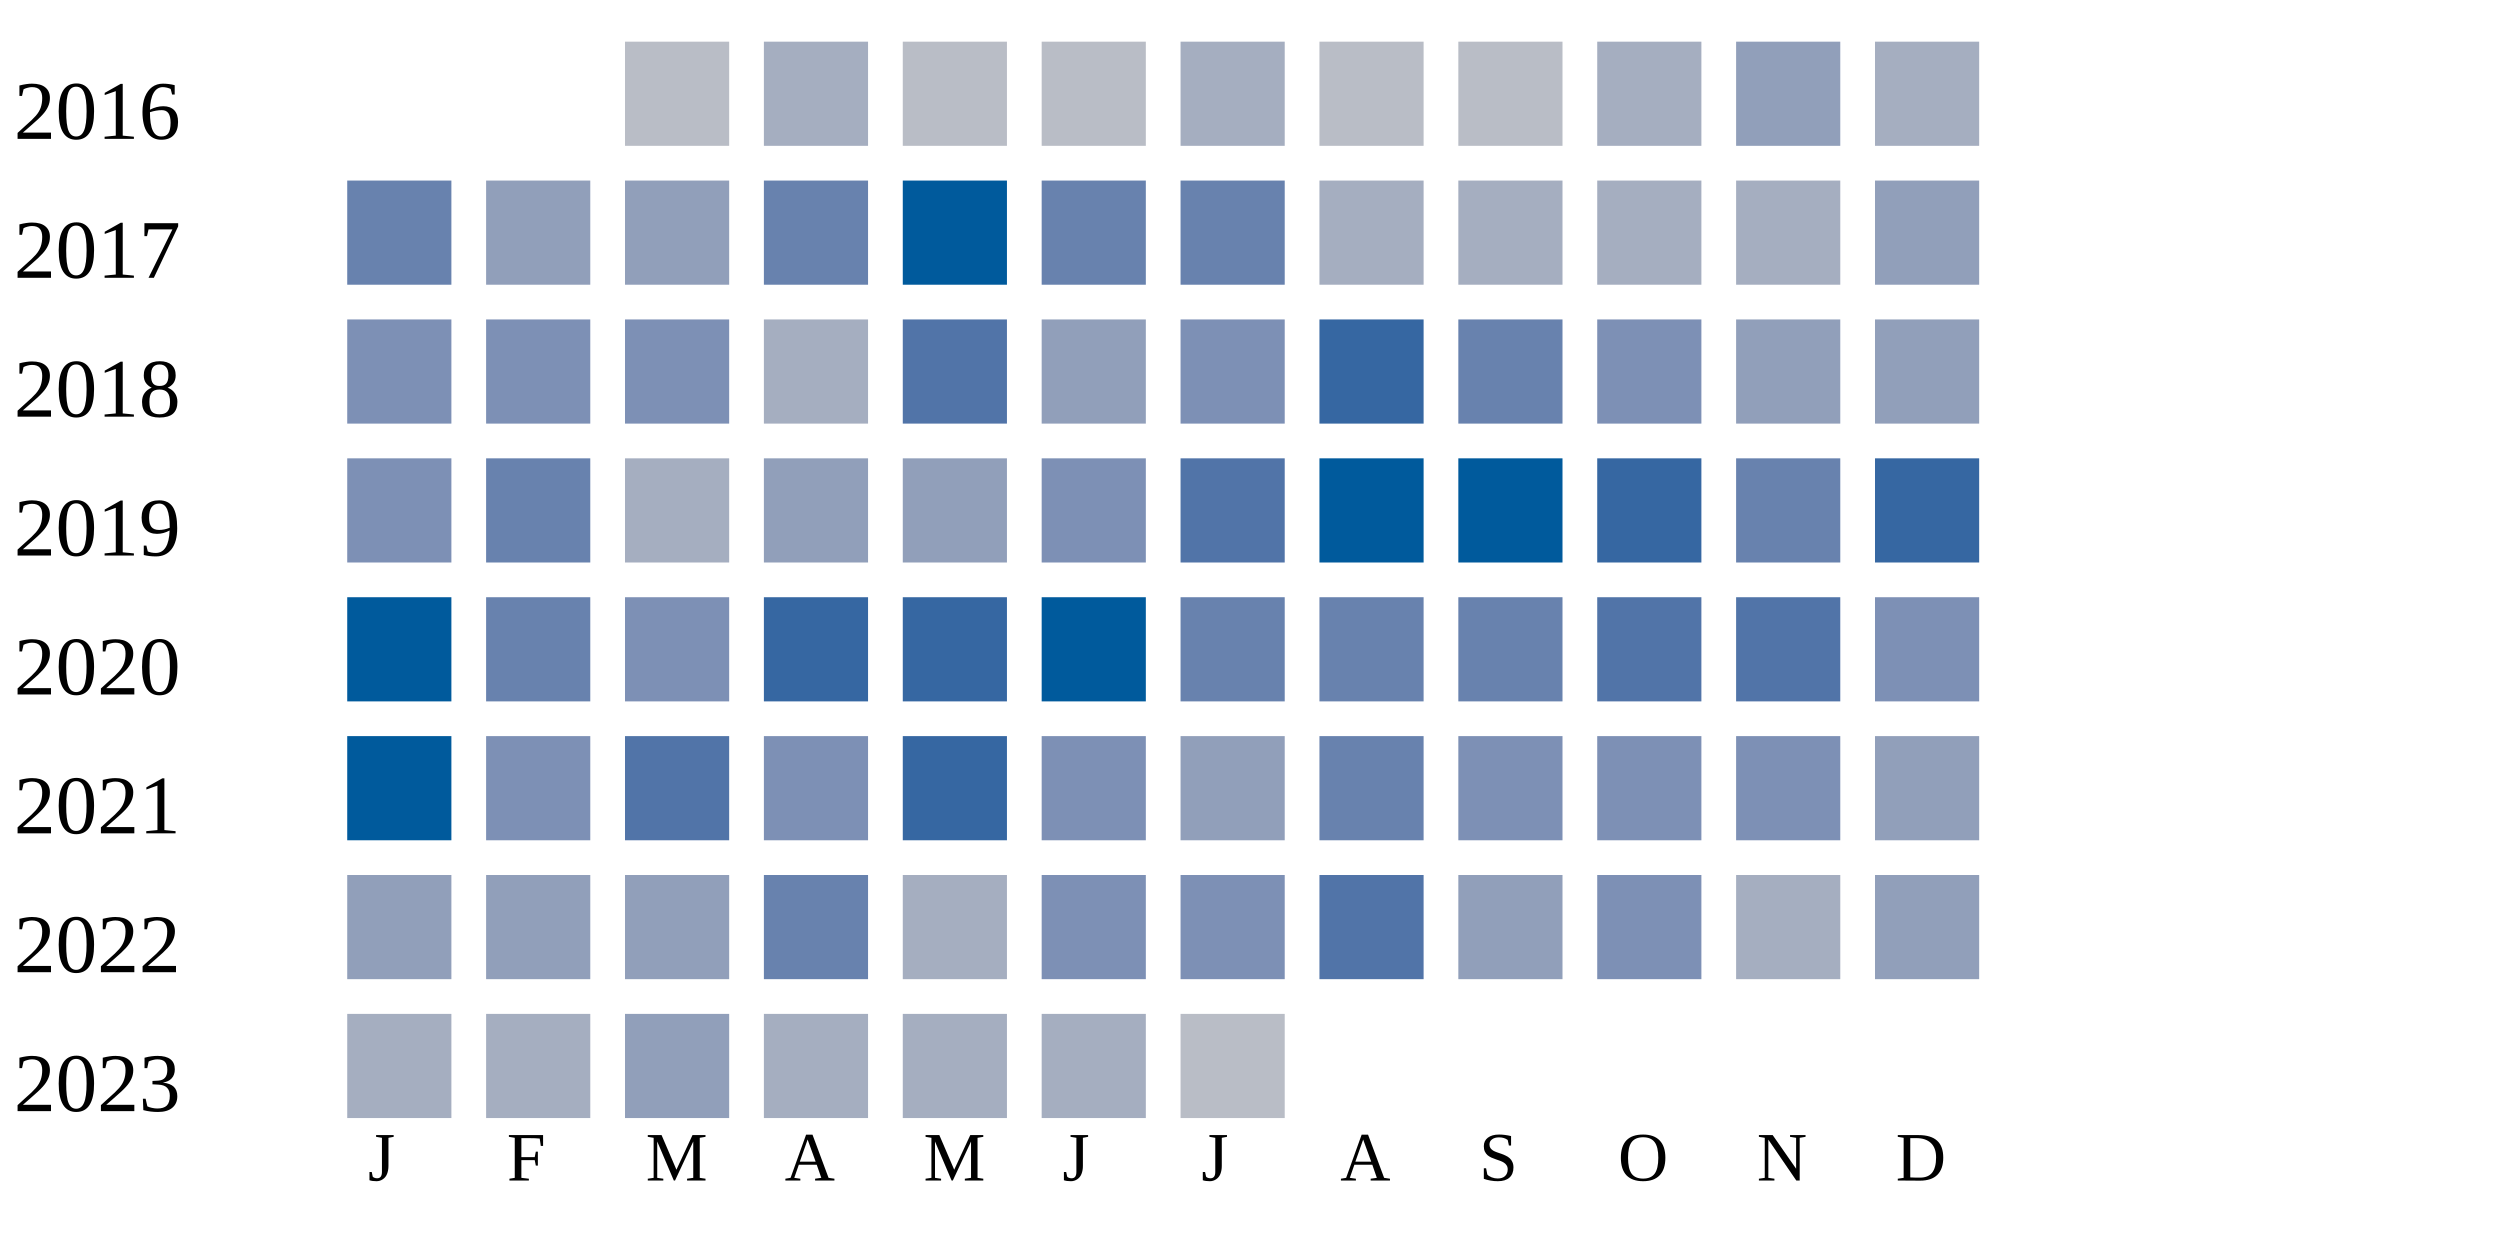
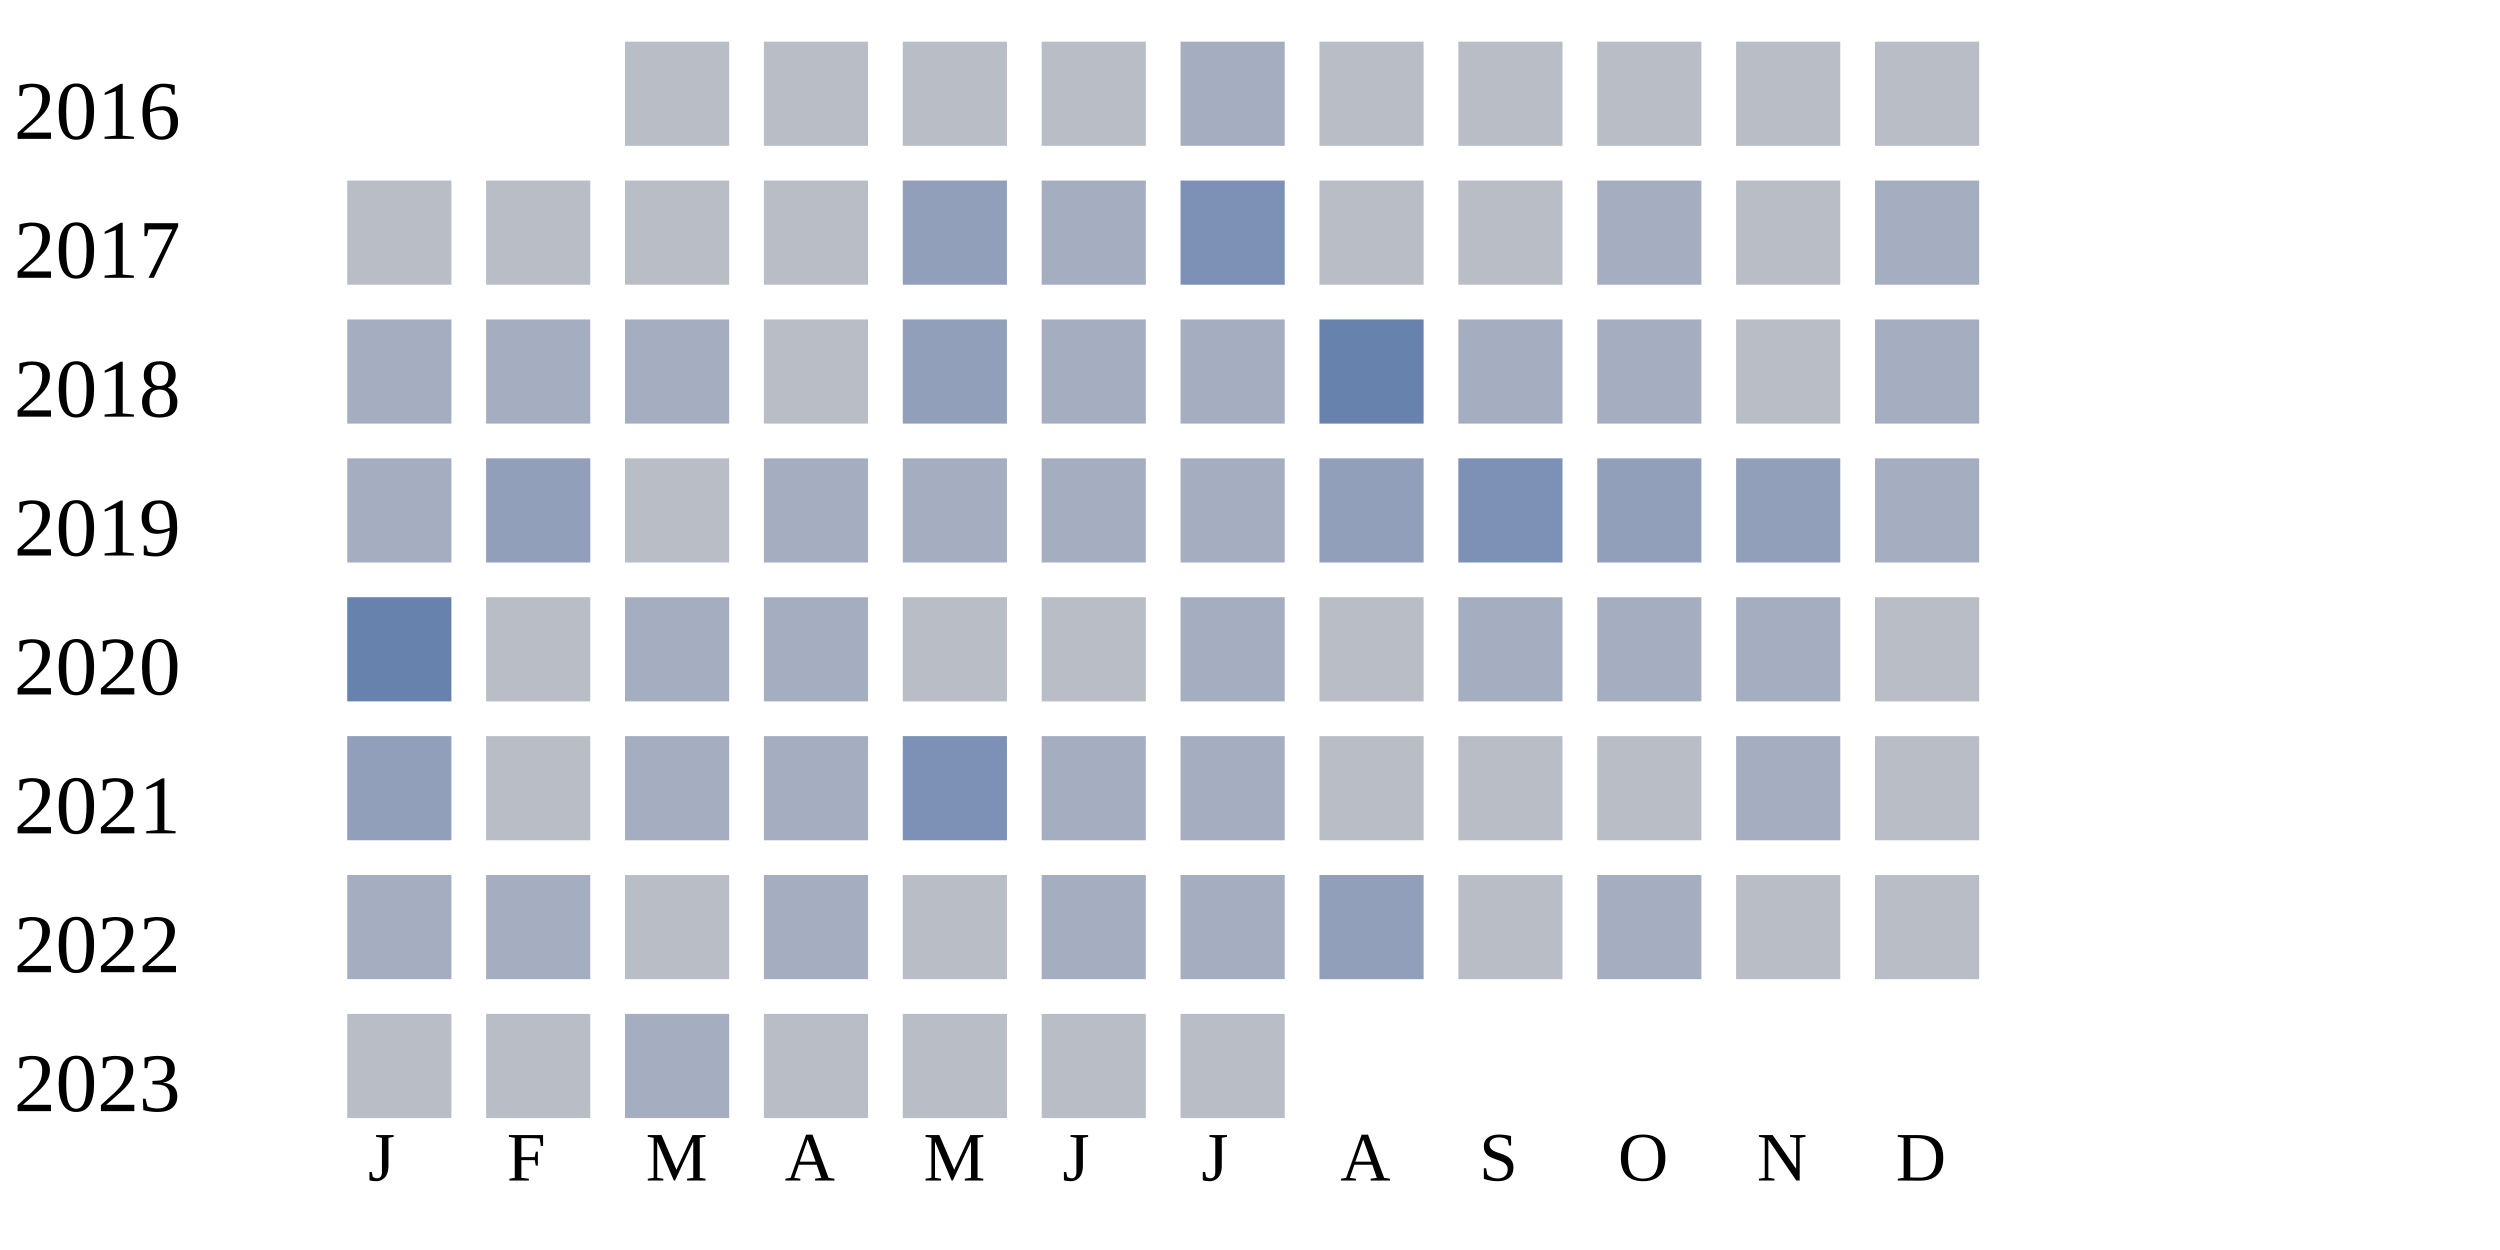
<svg xmlns="http://www.w3.org/2000/svg" width="360" height="180">
  <g transform="translate(0 0)">
    <text x="2" y="20">2016</text>
    <rect x="90" y="6" width="15" height="15" fill="#b9bdc6" />
+     <rect x="110" y="6" width="15" height="15" fill="#b9bdc6" />
+     <rect x="130" y="6" width="15" height="15" fill="#b9bdc6" />
+     <rect x="150" y="6" width="15" height="15" fill="#b9bdc6" />
+     <rect x="170" y="6" width="15" height="15" fill="#a5aec0" />
+     <rect x="190" y="6" width="15" height="15" fill="#b9bdc6" />
+     <rect x="210" y="6" width="15" height="15" fill="#b9bdc6" />
+     <rect x="230" y="6" width="15" height="15" fill="#b9bdc6" />
+     <rect x="250" y="6" width="15" height="15" fill="#b9bdc6" />
+     <rect x="270" y="6" width="15" height="15" fill="#b9bdc6" />
+   </g>
+   <g transform="translate(0 20)">
+     <text x="2" y="20">2017</text>
+     <rect x="50" y="6" width="15" height="15" fill="#b9bdc6" />
+     <rect x="70" y="6" width="15" height="15" fill="#b9bdc6" />
+     <rect x="90" y="6" width="15" height="15" fill="#b9bdc6" />
+     <rect x="110" y="6" width="15" height="15" fill="#b9bdc6" />
+     <rect x="130" y="6" width="15" height="15" fill="#919fba" />
+     <rect x="150" y="6" width="15" height="15" fill="#a5aec0" />
+     <rect x="170" y="6" width="15" height="15" fill="#7d90b5" />
+     <rect x="190" y="6" width="15" height="15" fill="#b9bdc6" />
+     <rect x="210" y="6" width="15" height="15" fill="#b9bdc6" />
+     <rect x="230" y="6" width="15" height="15" fill="#a5aec0" />
+     <rect x="250" y="6" width="15" height="15" fill="#b9bdc6" />
+     <rect x="270" y="6" width="15" height="15" fill="#a5aec0" />
+   </g>
+   <g transform="translate(0 40)">
+     <text x="2" y="20">2018</text>
+     <rect x="50" y="6" width="15" height="15" fill="#a5aec0" />
+     <rect x="70" y="6" width="15" height="15" fill="#a5aec0" />
+     <rect x="90" y="6" width="15" height="15" fill="#a5aec0" />
+     <rect x="110" y="6" width="15" height="15" fill="#b9bdc6" />
+     <rect x="130" y="6" width="15" height="15" fill="#919fba" />
+     <rect x="150" y="6" width="15" height="15" fill="#a5aec0" />
+     <rect x="170" y="6" width="15" height="15" fill="#a5aec0" />
+     <rect x="190" y="6" width="15" height="15" fill="#6882ae" />
+     <rect x="210" y="6" width="15" height="15" fill="#a5aec0" />
+     <rect x="230" y="6" width="15" height="15" fill="#a5aec0" />
+     <rect x="250" y="6" width="15" height="15" fill="#b9bdc6" />
+     <rect x="270" y="6" width="15" height="15" fill="#a5aec0" />
+   </g>
+   <g transform="translate(0 60)">
+     <text x="2" y="20">2019</text>
+     <rect x="50" y="6" width="15" height="15" fill="#a5aec0" />
+     <rect x="70" y="6" width="15" height="15" fill="#919fba" />
+     <rect x="90" y="6" width="15" height="15" fill="#b9bdc6" />
+     <rect x="110" y="6" width="15" height="15" fill="#a5aec0" />
+     <rect x="130" y="6" width="15" height="15" fill="#a5aec0" />
+     <rect x="150" y="6" width="15" height="15" fill="#a5aec0" />
+     <rect x="170" y="6" width="15" height="15" fill="#a5aec0" />
+     <rect x="190" y="6" width="15" height="15" fill="#919fba" />
+     <rect x="210" y="6" width="15" height="15" fill="#7d90b5" />
+     <rect x="230" y="6" width="15" height="15" fill="#919fba" />
+     <rect x="250" y="6" width="15" height="15" fill="#919fba" />
+     <rect x="270" y="6" width="15" height="15" fill="#a5aec0" />
+   </g>
+   <g transform="translate(0 80)">
+     <text x="2" y="20">2020</text>
+     <rect x="50" y="6" width="15" height="15" fill="#6882ae" />
+     <rect x="70" y="6" width="15" height="15" fill="#b9bdc6" />
+     <rect x="90" y="6" width="15" height="15" fill="#a5aec0" />
    <rect x="110" y="6" width="15" height="15" fill="#a5aec0" />
    <rect x="130" y="6" width="15" height="15" fill="#b9bdc6" />
    <rect x="150" y="6" width="15" height="15" fill="#b9bdc6" />
    <rect x="170" y="6" width="15" height="15" fill="#a5aec0" />
    <rect x="190" y="6" width="15" height="15" fill="#b9bdc6" />
-     <rect x="210" y="6" width="15" height="15" fill="#b9bdc6" />
-     <rect x="230" y="6" width="15" height="15" fill="#a5aec0" />
-     <rect x="250" y="6" width="15" height="15" fill="#919fba" />
-     <rect x="270" y="6" width="15" height="15" fill="#a5aec0" />
-   </g>
-   <g transform="translate(0 20)">
-     <text x="2" y="20">2017</text>
-     <rect x="50" y="6" width="15" height="15" fill="#6882ae" />
-     <rect x="70" y="6" width="15" height="15" fill="#919fba" />
-     <rect x="90" y="6" width="15" height="15" fill="#919fba" />
-     <rect x="110" y="6" width="15" height="15" fill="#6882ae" />
-     <rect x="130" y="6" width="15" height="15" fill="#005a9c" />
-     <rect x="150" y="6" width="15" height="15" fill="#6882ae" />
-     <rect x="170" y="6" width="15" height="15" fill="#6882ae" />
-     <rect x="190" y="6" width="15" height="15" fill="#a5aec0" />
    <rect x="210" y="6" width="15" height="15" fill="#a5aec0" />
    <rect x="230" y="6" width="15" height="15" fill="#a5aec0" />
    <rect x="250" y="6" width="15" height="15" fill="#a5aec0" />
-     <rect x="270" y="6" width="15" height="15" fill="#919fba" />
-   </g>
-   <g transform="translate(0 40)">
-     <text x="2" y="20">2018</text>
-     <rect x="50" y="6" width="15" height="15" fill="#7d90b5" />
-     <rect x="70" y="6" width="15" height="15" fill="#7d90b5" />
-     <rect x="90" y="6" width="15" height="15" fill="#7d90b5" />
-     <rect x="110" y="6" width="15" height="15" fill="#a5aec0" />
-     <rect x="130" y="6" width="15" height="15" fill="#5174a8" />
-     <rect x="150" y="6" width="15" height="15" fill="#919fba" />
-     <rect x="170" y="6" width="15" height="15" fill="#7d90b5" />
-     <rect x="190" y="6" width="15" height="15" fill="#3667a2" />
-     <rect x="210" y="6" width="15" height="15" fill="#6882ae" />
-     <rect x="230" y="6" width="15" height="15" fill="#7d90b5" />
-     <rect x="250" y="6" width="15" height="15" fill="#919fba" />
-     <rect x="270" y="6" width="15" height="15" fill="#919fba" />
-   </g>
-   <g transform="translate(0 60)">
-     <text x="2" y="20">2019</text>
-     <rect x="50" y="6" width="15" height="15" fill="#7d90b5" />
-     <rect x="70" y="6" width="15" height="15" fill="#6882ae" />
-     <rect x="90" y="6" width="15" height="15" fill="#a5aec0" />
-     <rect x="110" y="6" width="15" height="15" fill="#919fba" />
-     <rect x="130" y="6" width="15" height="15" fill="#919fba" />
-     <rect x="150" y="6" width="15" height="15" fill="#7d90b5" />
-     <rect x="170" y="6" width="15" height="15" fill="#5174a8" />
-     <rect x="190" y="6" width="15" height="15" fill="#005a9c" />
-     <rect x="210" y="6" width="15" height="15" fill="#005a9c" />
-     <rect x="230" y="6" width="15" height="15" fill="#3667a2" />
-     <rect x="250" y="6" width="15" height="15" fill="#6882ae" />
-     <rect x="270" y="6" width="15" height="15" fill="#3667a2" />
-   </g>
-   <g transform="translate(0 80)">
-     <text x="2" y="20">2020</text>
-     <rect x="50" y="6" width="15" height="15" fill="#005a9c" />
-     <rect x="70" y="6" width="15" height="15" fill="#6882ae" />
-     <rect x="90" y="6" width="15" height="15" fill="#7d90b5" />
-     <rect x="110" y="6" width="15" height="15" fill="#3667a2" />
-     <rect x="130" y="6" width="15" height="15" fill="#3667a2" />
-     <rect x="150" y="6" width="15" height="15" fill="#005a9c" />
-     <rect x="170" y="6" width="15" height="15" fill="#6882ae" />
-     <rect x="190" y="6" width="15" height="15" fill="#6882ae" />
-     <rect x="210" y="6" width="15" height="15" fill="#6882ae" />
-     <rect x="230" y="6" width="15" height="15" fill="#5174a8" />
-     <rect x="250" y="6" width="15" height="15" fill="#5174a8" />
-     <rect x="270" y="6" width="15" height="15" fill="#7d90b5" />
+     <rect x="270" y="6" width="15" height="15" fill="#b9bdc6" />
  </g>
  <g transform="translate(0 100)">
    <text x="2" y="20">2021</text>
-     <rect x="50" y="6" width="15" height="15" fill="#005a9c" />
-     <rect x="70" y="6" width="15" height="15" fill="#7d90b5" />
-     <rect x="90" y="6" width="15" height="15" fill="#5174a8" />
-     <rect x="110" y="6" width="15" height="15" fill="#7d90b5" />
-     <rect x="130" y="6" width="15" height="15" fill="#3667a2" />
-     <rect x="150" y="6" width="15" height="15" fill="#7d90b5" />
-     <rect x="170" y="6" width="15" height="15" fill="#919fba" />
-     <rect x="190" y="6" width="15" height="15" fill="#6882ae" />
-     <rect x="210" y="6" width="15" height="15" fill="#7d90b5" />
-     <rect x="230" y="6" width="15" height="15" fill="#7d90b5" />
-     <rect x="250" y="6" width="15" height="15" fill="#7d90b5" />
-     <rect x="270" y="6" width="15" height="15" fill="#919fba" />
+     <rect x="50" y="6" width="15" height="15" fill="#919fba" />
+     <rect x="70" y="6" width="15" height="15" fill="#b9bdc6" />
+     <rect x="90" y="6" width="15" height="15" fill="#a5aec0" />
+     <rect x="110" y="6" width="15" height="15" fill="#a5aec0" />
+     <rect x="130" y="6" width="15" height="15" fill="#7d90b5" />
+     <rect x="150" y="6" width="15" height="15" fill="#a5aec0" />
+     <rect x="170" y="6" width="15" height="15" fill="#a5aec0" />
+     <rect x="190" y="6" width="15" height="15" fill="#b9bdc6" />
+     <rect x="210" y="6" width="15" height="15" fill="#b9bdc6" />
+     <rect x="230" y="6" width="15" height="15" fill="#b9bdc6" />
+     <rect x="250" y="6" width="15" height="15" fill="#a5aec0" />
+     <rect x="270" y="6" width="15" height="15" fill="#b9bdc6" />
  </g>
  <g transform="translate(0 120)">
    <text x="2" y="20">2022</text>
-     <rect x="50" y="6" width="15" height="15" fill="#919fba" />
-     <rect x="70" y="6" width="15" height="15" fill="#919fba" />
-     <rect x="90" y="6" width="15" height="15" fill="#919fba" />
-     <rect x="110" y="6" width="15" height="15" fill="#6882ae" />
-     <rect x="130" y="6" width="15" height="15" fill="#a5aec0" />
-     <rect x="150" y="6" width="15" height="15" fill="#7d90b5" />
-     <rect x="170" y="6" width="15" height="15" fill="#7d90b5" />
-     <rect x="190" y="6" width="15" height="15" fill="#5174a8" />
-     <rect x="210" y="6" width="15" height="15" fill="#919fba" />
-     <rect x="230" y="6" width="15" height="15" fill="#7d90b5" />
-     <rect x="250" y="6" width="15" height="15" fill="#a5aec0" />
-     <rect x="270" y="6" width="15" height="15" fill="#919fba" />
+     <rect x="50" y="6" width="15" height="15" fill="#a5aec0" />
+     <rect x="70" y="6" width="15" height="15" fill="#a5aec0" />
+     <rect x="90" y="6" width="15" height="15" fill="#b9bdc6" />
+     <rect x="110" y="6" width="15" height="15" fill="#a5aec0" />
+     <rect x="130" y="6" width="15" height="15" fill="#b9bdc6" />
+     <rect x="150" y="6" width="15" height="15" fill="#a5aec0" />
+     <rect x="170" y="6" width="15" height="15" fill="#a5aec0" />
+     <rect x="190" y="6" width="15" height="15" fill="#919fba" />
+     <rect x="210" y="6" width="15" height="15" fill="#b9bdc6" />
+     <rect x="230" y="6" width="15" height="15" fill="#a5aec0" />
+     <rect x="250" y="6" width="15" height="15" fill="#b9bdc6" />
+     <rect x="270" y="6" width="15" height="15" fill="#b9bdc6" />
  </g>
  <g transform="translate(0 140)">
    <text x="2" y="20">2023</text>
-     <rect x="50" y="6" width="15" height="15" fill="#a5aec0" />
-     <rect x="70" y="6" width="15" height="15" fill="#a5aec0" />
-     <rect x="90" y="6" width="15" height="15" fill="#919fba" />
-     <rect x="110" y="6" width="15" height="15" fill="#a5aec0" />
-     <rect x="130" y="6" width="15" height="15" fill="#a5aec0" />
-     <rect x="150" y="6" width="15" height="15" fill="#a5aec0" />
+     <rect x="50" y="6" width="15" height="15" fill="#b9bdc6" />
+     <rect x="70" y="6" width="15" height="15" fill="#b9bdc6" />
+     <rect x="90" y="6" width="15" height="15" fill="#a5aec0" />
+     <rect x="110" y="6" width="15" height="15" fill="#b9bdc6" />
+     <rect x="130" y="6" width="15" height="15" fill="#b9bdc6" />
+     <rect x="150" y="6" width="15" height="15" fill="#b9bdc6" />
    <rect x="170" y="6" width="15" height="15" fill="#b9bdc6" />
  </g>
  <text style="font-size: 10px; text-align: center" x="53" y="170">J</text>
  <text style="font-size: 10px; text-align: center" x="73" y="170">F</text>
  <text style="font-size: 10px; text-align: center" x="93" y="170">M</text>
  <text style="font-size: 10px; text-align: center" x="113" y="170">A</text>
  <text style="font-size: 10px; text-align: center" x="133" y="170">M</text>
  <text style="font-size: 10px; text-align: center" x="153" y="170">J</text>
  <text style="font-size: 10px; text-align: center" x="173" y="170">J</text>
  <text style="font-size: 10px; text-align: center" x="193" y="170">A</text>
  <text style="font-size: 10px; text-align: center" x="213" y="170">S</text>
  <text style="font-size: 10px; text-align: center" x="233" y="170">O</text>
  <text style="font-size: 10px; text-align: center" x="253" y="170">N</text>
  <text style="font-size: 10px; text-align: center" x="273" y="170">D</text>
  <text style="font-size: 10px;" x="155" y="189">Less</text>
  <rect fill="#b9bdc6" width="10" height="10" x="180" y="180" />
  <rect fill="#919fba" width="10" height="10" x="195" y="180" />
  <rect fill="#6882ae" width="10" height="10" x="210" y="180" />
  <rect fill="#005a9c" width="10" height="10" x="225" y="180" />
  <text x="240" y="189" style="font-size: 10px;">More</text>
</svg>
